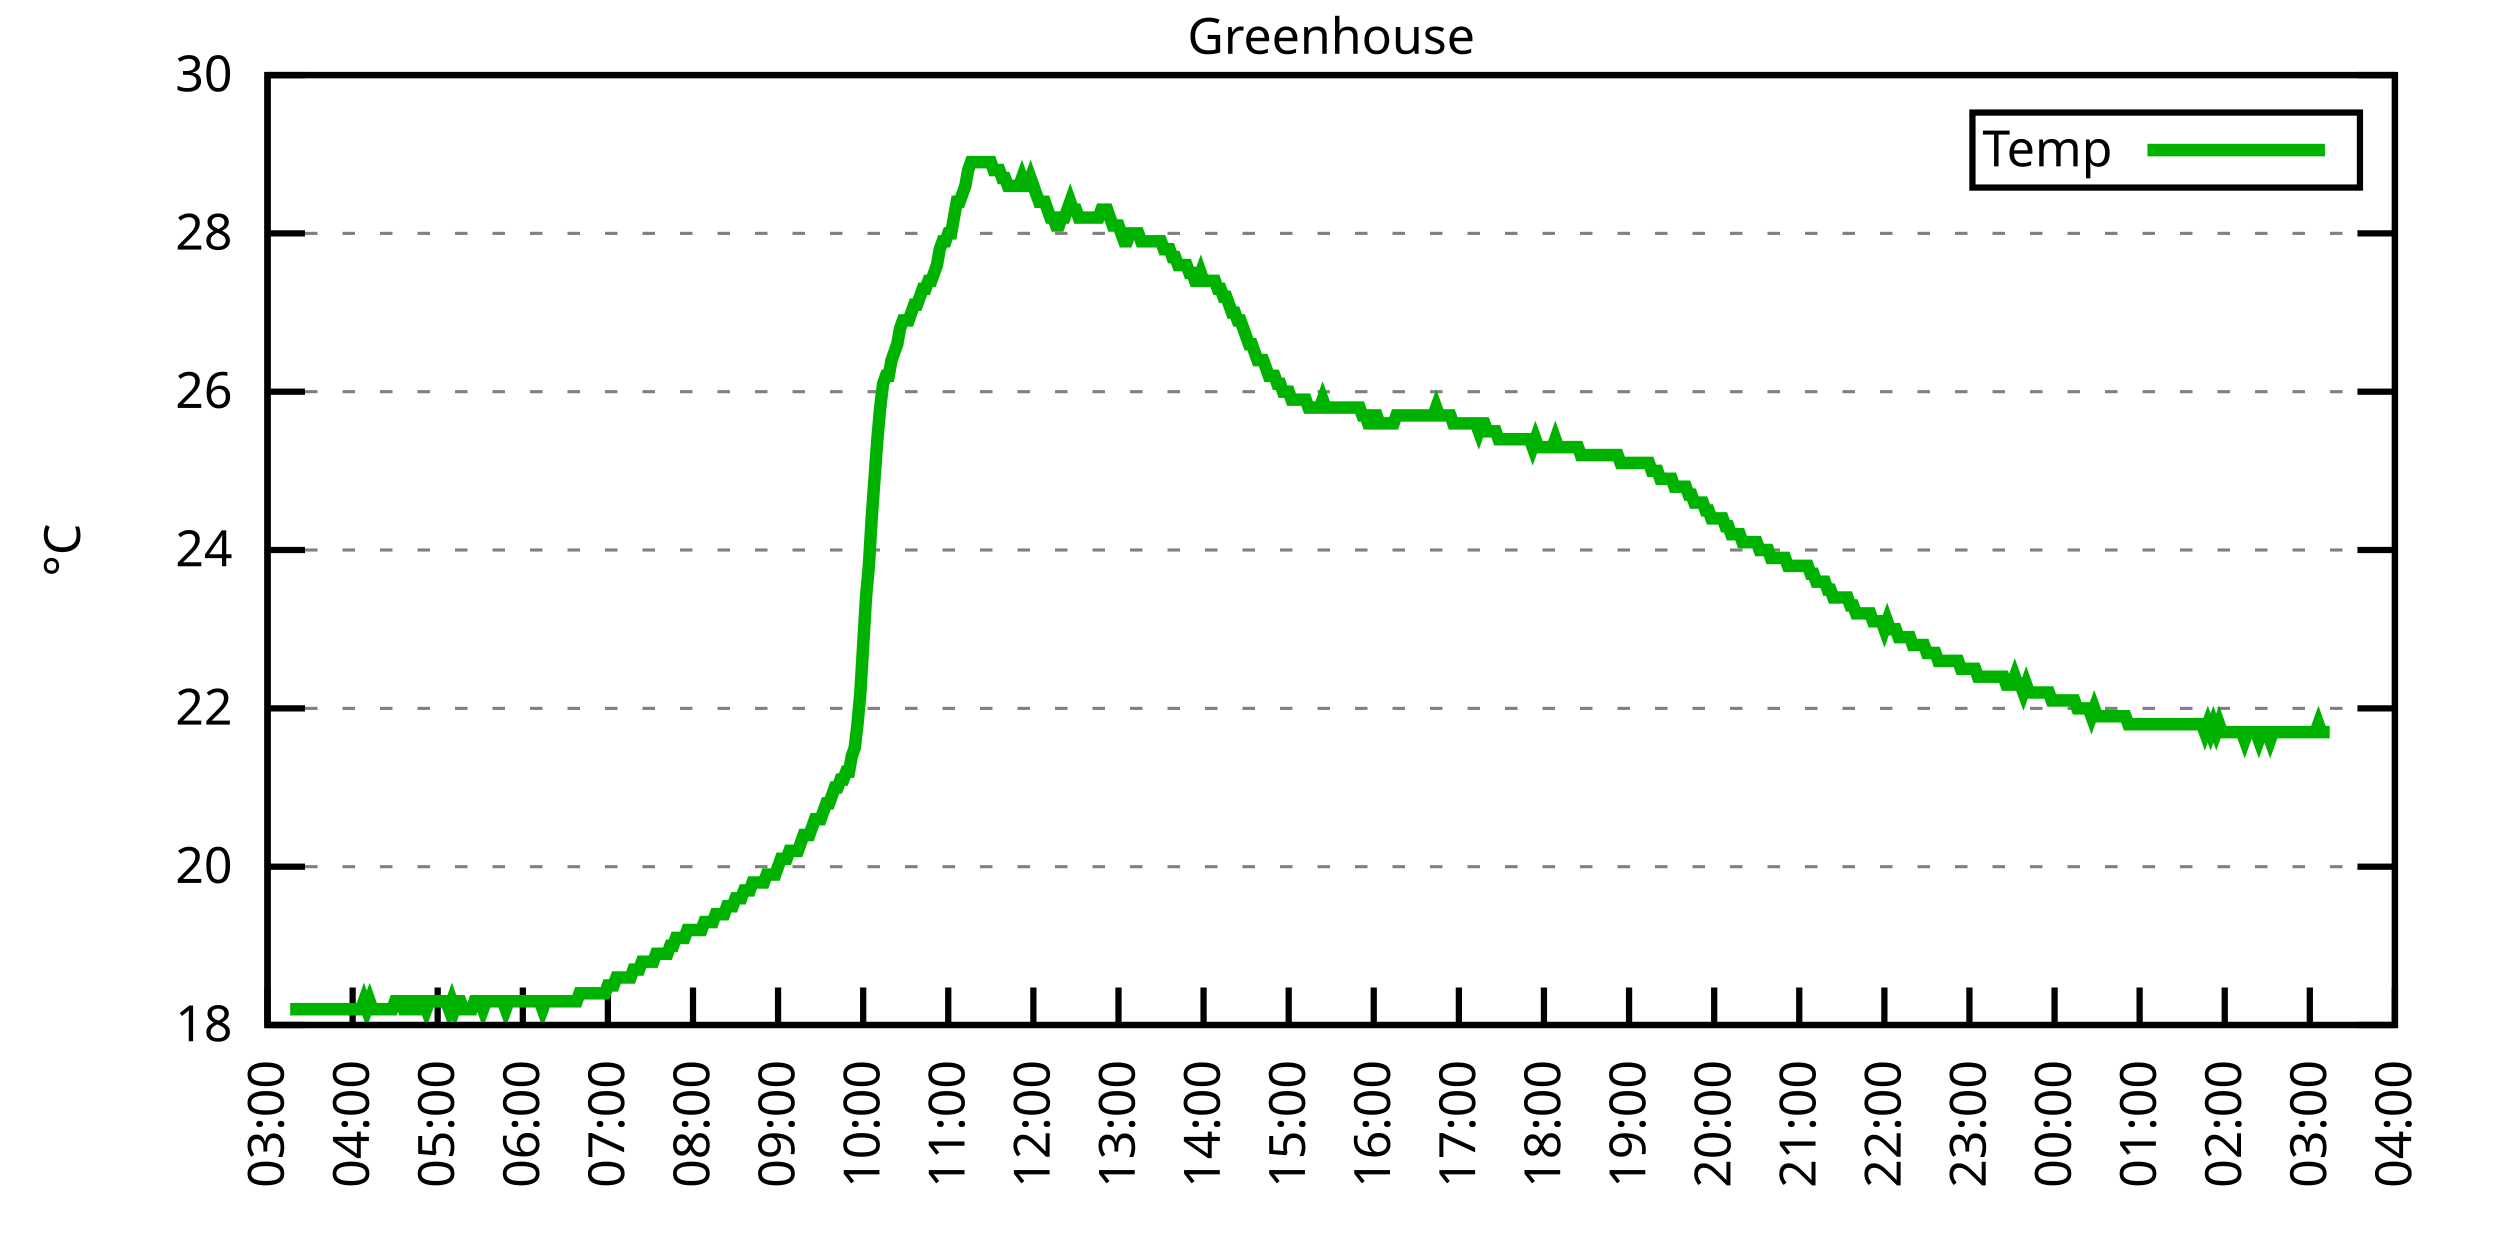
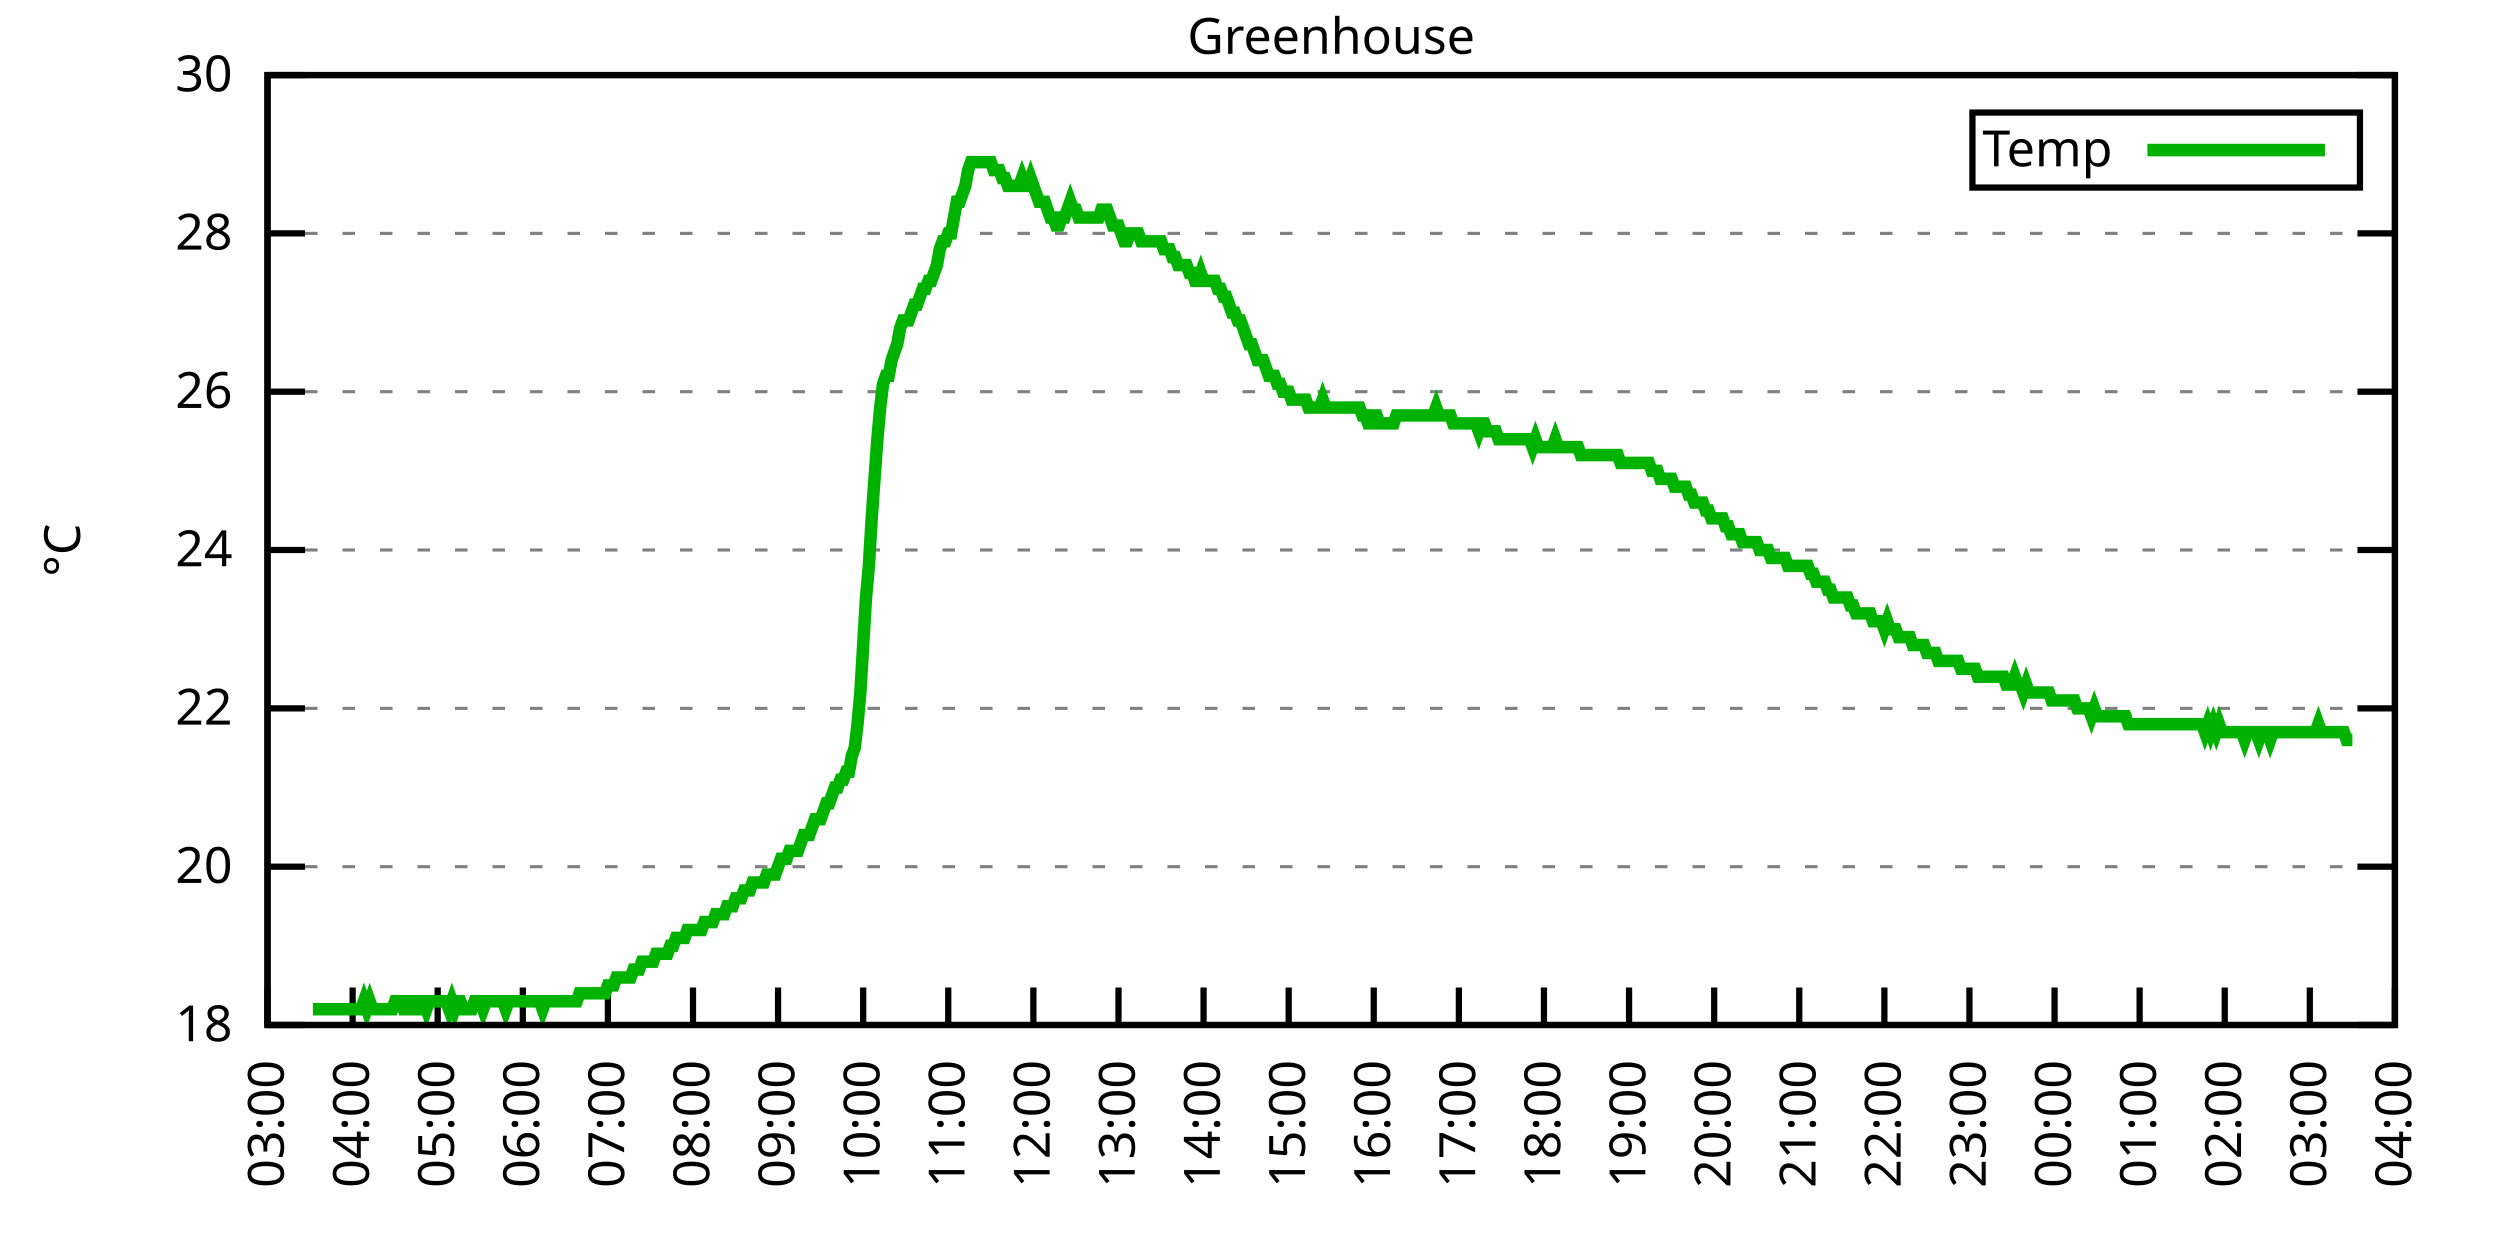
<svg xmlns="http://www.w3.org/2000/svg" xmlns:xlink="http://www.w3.org/1999/xlink" width="400" height="200" viewBox="0 0 400 200">
  <g id="gnuplot_canvas">
    <rect x="0" y="0" width="400" height="200" fill="none" />
    <defs>
      <circle id="gpDot" r="0.5" stroke-width="0.5" stroke="currentColor" />
      <path id="gpPt0" stroke-width="0.333" stroke="currentColor" d="M-1,0 h2 M0,-1 v2" />
      <path id="gpPt1" stroke-width="0.333" stroke="currentColor" d="M-1,-1 L1,1 M1,-1 L-1,1" />
      <path id="gpPt2" stroke-width="0.333" stroke="currentColor" d="M-1,0 L1,0 M0,-1 L0,1 M-1,-1 L1,1 M-1,1 L1,-1" />
      <rect id="gpPt3" stroke-width="0.333" stroke="currentColor" x="-1" y="-1" width="2" height="2" />
      <rect id="gpPt4" stroke-width="0.333" stroke="currentColor" fill="currentColor" x="-1" y="-1" width="2" height="2" />
      <circle id="gpPt5" stroke-width="0.333" stroke="currentColor" cx="0" cy="0" r="1" />
      <use xlink:href="#gpPt5" id="gpPt6" fill="currentColor" stroke="none" />
      <path id="gpPt7" stroke-width="0.333" stroke="currentColor" d="M0,-1.33 L-1.33,0.67 L1.33,0.67 z" />
      <use xlink:href="#gpPt7" id="gpPt8" fill="currentColor" stroke="none" />
      <use xlink:href="#gpPt7" id="gpPt9" stroke="currentColor" transform="rotate(180)" />
      <use xlink:href="#gpPt9" id="gpPt10" fill="currentColor" stroke="none" />
      <use xlink:href="#gpPt3" id="gpPt11" stroke="currentColor" transform="rotate(45)" />
      <use xlink:href="#gpPt11" id="gpPt12" fill="currentColor" stroke="none" />
      <path id="gpPt13" stroke-width="0.333" stroke="currentColor" d="M0,1.330 L1.265,0.411 L0.782,-1.067 L-0.782,-1.076 L-1.265,0.411 z" />
      <use xlink:href="#gpPt13" id="gpPt14" fill="currentColor" stroke="none" />
      <filter id="textbox" filterUnits="objectBoundingBox" x="0" y="0" height="1" width="1">
        <feFlood flood-color="white" flood-opacity="1" result="bgnd" />
        <feComposite in="SourceGraphic" in2="bgnd" operator="atop" />
      </filter>
      <filter id="greybox" filterUnits="objectBoundingBox" x="0" y="0" height="1" width="1">
        <feFlood flood-color="lightgrey" flood-opacity="1" result="grey" />
        <feComposite in="SourceGraphic" in2="grey" operator="atop" />
      </filter>
    </defs>
    <g fill="none" color="white" stroke="currentColor" stroke-width="1.00" stroke-linecap="butt" stroke-linejoin="miter">
</g>
    <g fill="none" color="black" stroke="currentColor" stroke-width="1.00" stroke-linecap="butt" stroke-linejoin="miter">
      <g stroke="none" shape-rendering="crispEdges">
        <polygon fill="rgb(255, 255, 255)" points="42.80,164.00 383.18,164.00 383.18,12.02 42.80,12.02 " />
      </g>
    </g>
    <g fill="none" color="black" stroke="currentColor" stroke-width="1.00" stroke-linecap="butt" stroke-linejoin="miter">
</g>
    <g fill="none" color="black" stroke="black" stroke-width="0.50" stroke-linecap="butt" stroke-linejoin="miter">
</g>
    <g fill="none" color="gray" stroke="currentColor" stroke-width="0.50" stroke-linecap="butt" stroke-linejoin="miter">
      <path stroke="gray" stroke-dasharray="2,4" class="gridline" d="M42.80,164.00 L383.19,164.00  " />
    </g>
    <g fill="none" color="gray" stroke="gray" stroke-width="1.00" stroke-linecap="butt" stroke-linejoin="miter">
</g>
    <g fill="none" color="black" stroke="currentColor" stroke-width="1.00" stroke-linecap="butt" stroke-linejoin="miter">
      <path stroke="black" d="M42.80,164.00 L48.80,164.00 M383.19,164.00 L377.19,164.00  " />
      <g transform="translate(37.20,166.60)" stroke="none" fill="black" font-family="Sans" font-size="8.00" text-anchor="end">
        <text>
          <tspan font-family="Sans"> 18</tspan>
        </text>
      </g>
    </g>
    <g fill="none" color="black" stroke="currentColor" stroke-width="1.00" stroke-linecap="butt" stroke-linejoin="miter">
</g>
    <g fill="none" color="black" stroke="black" stroke-width="0.50" stroke-linecap="butt" stroke-linejoin="miter">
</g>
    <g fill="none" color="gray" stroke="currentColor" stroke-width="0.50" stroke-linecap="butt" stroke-linejoin="miter">
      <path stroke="gray" stroke-dasharray="2,4" class="gridline" d="M42.80,138.67 L383.19,138.67  " />
    </g>
    <g fill="none" color="gray" stroke="gray" stroke-width="1.00" stroke-linecap="butt" stroke-linejoin="miter">
</g>
    <g fill="none" color="black" stroke="currentColor" stroke-width="1.00" stroke-linecap="butt" stroke-linejoin="miter">
      <path stroke="black" d="M42.80,138.67 L48.80,138.67 M383.19,138.67 L377.19,138.67  " />
      <g transform="translate(37.20,141.27)" stroke="none" fill="black" font-family="Sans" font-size="8.00" text-anchor="end">
        <text>
          <tspan font-family="Sans"> 20</tspan>
        </text>
      </g>
    </g>
    <g fill="none" color="black" stroke="currentColor" stroke-width="1.00" stroke-linecap="butt" stroke-linejoin="miter">
</g>
    <g fill="none" color="black" stroke="black" stroke-width="0.50" stroke-linecap="butt" stroke-linejoin="miter">
</g>
    <g fill="none" color="gray" stroke="currentColor" stroke-width="0.50" stroke-linecap="butt" stroke-linejoin="miter">
      <path stroke="gray" stroke-dasharray="2,4" class="gridline" d="M42.80,113.34 L383.19,113.34  " />
    </g>
    <g fill="none" color="gray" stroke="gray" stroke-width="1.00" stroke-linecap="butt" stroke-linejoin="miter">
</g>
    <g fill="none" color="black" stroke="currentColor" stroke-width="1.00" stroke-linecap="butt" stroke-linejoin="miter">
      <path stroke="black" d="M42.80,113.34 L48.80,113.34 M383.19,113.34 L377.19,113.34  " />
      <g transform="translate(37.20,115.94)" stroke="none" fill="black" font-family="Sans" font-size="8.00" text-anchor="end">
        <text>
          <tspan font-family="Sans"> 22</tspan>
        </text>
      </g>
    </g>
    <g fill="none" color="black" stroke="currentColor" stroke-width="1.00" stroke-linecap="butt" stroke-linejoin="miter">
</g>
    <g fill="none" color="black" stroke="black" stroke-width="0.50" stroke-linecap="butt" stroke-linejoin="miter">
</g>
    <g fill="none" color="gray" stroke="currentColor" stroke-width="0.50" stroke-linecap="butt" stroke-linejoin="miter">
      <path stroke="gray" stroke-dasharray="2,4" class="gridline" d="M42.80,88.00 L383.19,88.00  " />
    </g>
    <g fill="none" color="gray" stroke="gray" stroke-width="1.00" stroke-linecap="butt" stroke-linejoin="miter">
</g>
    <g fill="none" color="black" stroke="currentColor" stroke-width="1.00" stroke-linecap="butt" stroke-linejoin="miter">
      <path stroke="black" d="M42.80,88.00 L48.80,88.00 M383.19,88.00 L377.19,88.00  " />
      <g transform="translate(37.20,90.60)" stroke="none" fill="black" font-family="Sans" font-size="8.00" text-anchor="end">
        <text>
          <tspan font-family="Sans"> 24</tspan>
        </text>
      </g>
    </g>
    <g fill="none" color="black" stroke="currentColor" stroke-width="1.00" stroke-linecap="butt" stroke-linejoin="miter">
</g>
    <g fill="none" color="black" stroke="black" stroke-width="0.50" stroke-linecap="butt" stroke-linejoin="miter">
</g>
    <g fill="none" color="gray" stroke="currentColor" stroke-width="0.50" stroke-linecap="butt" stroke-linejoin="miter">
      <path stroke="gray" stroke-dasharray="2,4" class="gridline" d="M42.80,62.67 L383.19,62.67  " />
    </g>
    <g fill="none" color="gray" stroke="gray" stroke-width="1.00" stroke-linecap="butt" stroke-linejoin="miter">
</g>
    <g fill="none" color="black" stroke="currentColor" stroke-width="1.00" stroke-linecap="butt" stroke-linejoin="miter">
      <path stroke="black" d="M42.80,62.67 L48.80,62.67 M383.19,62.67 L377.19,62.67  " />
      <g transform="translate(37.20,65.27)" stroke="none" fill="black" font-family="Sans" font-size="8.00" text-anchor="end">
        <text>
          <tspan font-family="Sans"> 26</tspan>
        </text>
      </g>
    </g>
    <g fill="none" color="black" stroke="currentColor" stroke-width="1.00" stroke-linecap="butt" stroke-linejoin="miter">
</g>
    <g fill="none" color="black" stroke="black" stroke-width="0.50" stroke-linecap="butt" stroke-linejoin="miter">
</g>
    <g fill="none" color="gray" stroke="currentColor" stroke-width="0.50" stroke-linecap="butt" stroke-linejoin="miter">
      <path stroke="gray" stroke-dasharray="2,4" class="gridline" d="M42.80,37.34 L383.19,37.34  " />
    </g>
    <g fill="none" color="gray" stroke="gray" stroke-width="1.00" stroke-linecap="butt" stroke-linejoin="miter">
</g>
    <g fill="none" color="black" stroke="currentColor" stroke-width="1.00" stroke-linecap="butt" stroke-linejoin="miter">
      <path stroke="black" d="M42.80,37.34 L48.80,37.34 M383.19,37.34 L377.19,37.34  " />
      <g transform="translate(37.20,39.94)" stroke="none" fill="black" font-family="Sans" font-size="8.00" text-anchor="end">
        <text>
          <tspan font-family="Sans"> 28</tspan>
        </text>
      </g>
    </g>
    <g fill="none" color="black" stroke="currentColor" stroke-width="1.00" stroke-linecap="butt" stroke-linejoin="miter">
</g>
    <g fill="none" color="black" stroke="black" stroke-width="0.50" stroke-linecap="butt" stroke-linejoin="miter">
</g>
    <g fill="none" color="gray" stroke="currentColor" stroke-width="0.50" stroke-linecap="butt" stroke-linejoin="miter">
      <path stroke="gray" stroke-dasharray="2,4" class="gridline" d="M42.80,12.01 L383.19,12.01  " />
    </g>
    <g fill="none" color="gray" stroke="gray" stroke-width="1.00" stroke-linecap="butt" stroke-linejoin="miter">
</g>
    <g fill="none" color="black" stroke="currentColor" stroke-width="1.00" stroke-linecap="butt" stroke-linejoin="miter">
      <path stroke="black" d="M42.80,12.01 L48.80,12.01 M383.19,12.01 L377.19,12.01  " />
      <g transform="translate(37.20,14.61)" stroke="none" fill="black" font-family="Sans" font-size="8.00" text-anchor="end">
        <text>
          <tspan font-family="Sans"> 30</tspan>
        </text>
      </g>
    </g>
    <g fill="none" color="black" stroke="currentColor" stroke-width="1.00" stroke-linecap="butt" stroke-linejoin="miter">
      <path stroke="black" d="M42.80,164.00 L42.80,158.00  " />
      <g transform="translate(45.40,169.60) rotate(270.00)" stroke="none" fill="black" font-family="Sans" font-size="8.00" text-anchor="end">
        <text>
          <tspan font-family="Sans">03:00</tspan>
        </text>
      </g>
    </g>
    <g fill="none" color="black" stroke="currentColor" stroke-width="1.00" stroke-linecap="butt" stroke-linejoin="miter">
      <path stroke="black" d="M56.42,164.00 L56.42,158.00  " />
      <g transform="translate(59.02,169.60) rotate(270.00)" stroke="none" fill="black" font-family="Sans" font-size="8.00" text-anchor="end">
        <text>
          <tspan font-family="Sans">04:00</tspan>
        </text>
      </g>
    </g>
    <g fill="none" color="black" stroke="currentColor" stroke-width="1.00" stroke-linecap="butt" stroke-linejoin="miter">
      <path stroke="black" d="M70.03,164.00 L70.03,158.00  " />
      <g transform="translate(72.63,169.60) rotate(270.00)" stroke="none" fill="black" font-family="Sans" font-size="8.00" text-anchor="end">
        <text>
          <tspan font-family="Sans">05:00</tspan>
        </text>
      </g>
    </g>
    <g fill="none" color="black" stroke="currentColor" stroke-width="1.00" stroke-linecap="butt" stroke-linejoin="miter">
      <path stroke="black" d="M83.65,164.00 L83.65,158.00  " />
      <g transform="translate(86.25,169.60) rotate(270.00)" stroke="none" fill="black" font-family="Sans" font-size="8.00" text-anchor="end">
        <text>
          <tspan font-family="Sans">06:00</tspan>
        </text>
      </g>
    </g>
    <g fill="none" color="black" stroke="currentColor" stroke-width="1.00" stroke-linecap="butt" stroke-linejoin="miter">
      <path stroke="black" d="M97.26,164.00 L97.26,158.00  " />
      <g transform="translate(99.86,169.60) rotate(270.00)" stroke="none" fill="black" font-family="Sans" font-size="8.00" text-anchor="end">
        <text>
          <tspan font-family="Sans">07:00</tspan>
        </text>
      </g>
    </g>
    <g fill="none" color="black" stroke="currentColor" stroke-width="1.00" stroke-linecap="butt" stroke-linejoin="miter">
      <path stroke="black" d="M110.88,164.00 L110.88,158.00  " />
      <g transform="translate(113.48,169.60) rotate(270.00)" stroke="none" fill="black" font-family="Sans" font-size="8.00" text-anchor="end">
        <text>
          <tspan font-family="Sans">08:00</tspan>
        </text>
      </g>
    </g>
    <g fill="none" color="black" stroke="currentColor" stroke-width="1.00" stroke-linecap="butt" stroke-linejoin="miter">
      <path stroke="black" d="M124.49,164.00 L124.49,158.00  " />
      <g transform="translate(127.09,169.60) rotate(270.00)" stroke="none" fill="black" font-family="Sans" font-size="8.00" text-anchor="end">
        <text>
          <tspan font-family="Sans">09:00</tspan>
        </text>
      </g>
    </g>
    <g fill="none" color="black" stroke="currentColor" stroke-width="1.00" stroke-linecap="butt" stroke-linejoin="miter">
      <path stroke="black" d="M138.11,164.00 L138.11,158.00  " />
      <g transform="translate(140.71,169.60) rotate(270.00)" stroke="none" fill="black" font-family="Sans" font-size="8.00" text-anchor="end">
        <text>
          <tspan font-family="Sans">10:00</tspan>
        </text>
      </g>
    </g>
    <g fill="none" color="black" stroke="currentColor" stroke-width="1.00" stroke-linecap="butt" stroke-linejoin="miter">
      <path stroke="black" d="M151.72,164.00 L151.72,158.00  " />
      <g transform="translate(154.32,169.60) rotate(270.00)" stroke="none" fill="black" font-family="Sans" font-size="8.00" text-anchor="end">
        <text>
          <tspan font-family="Sans">11:00</tspan>
        </text>
      </g>
    </g>
    <g fill="none" color="black" stroke="currentColor" stroke-width="1.00" stroke-linecap="butt" stroke-linejoin="miter">
      <path stroke="black" d="M165.34,164.00 L165.34,158.00  " />
      <g transform="translate(167.94,169.60) rotate(270.00)" stroke="none" fill="black" font-family="Sans" font-size="8.00" text-anchor="end">
        <text>
          <tspan font-family="Sans">12:00</tspan>
        </text>
      </g>
    </g>
    <g fill="none" color="black" stroke="currentColor" stroke-width="1.00" stroke-linecap="butt" stroke-linejoin="miter">
      <path stroke="black" d="M178.96,164.00 L178.96,158.00  " />
      <g transform="translate(181.56,169.60) rotate(270.00)" stroke="none" fill="black" font-family="Sans" font-size="8.00" text-anchor="end">
        <text>
          <tspan font-family="Sans">13:00</tspan>
        </text>
      </g>
    </g>
    <g fill="none" color="black" stroke="currentColor" stroke-width="1.00" stroke-linecap="butt" stroke-linejoin="miter">
      <path stroke="black" d="M192.57,164.00 L192.57,158.00  " />
      <g transform="translate(195.17,169.60) rotate(270.00)" stroke="none" fill="black" font-family="Sans" font-size="8.00" text-anchor="end">
        <text>
          <tspan font-family="Sans">14:00</tspan>
        </text>
      </g>
    </g>
    <g fill="none" color="black" stroke="currentColor" stroke-width="1.00" stroke-linecap="butt" stroke-linejoin="miter">
      <path stroke="black" d="M206.19,164.00 L206.19,158.00  " />
      <g transform="translate(208.79,169.60) rotate(270.00)" stroke="none" fill="black" font-family="Sans" font-size="8.00" text-anchor="end">
        <text>
          <tspan font-family="Sans">15:00</tspan>
        </text>
      </g>
    </g>
    <g fill="none" color="black" stroke="currentColor" stroke-width="1.00" stroke-linecap="butt" stroke-linejoin="miter">
      <path stroke="black" d="M219.80,164.00 L219.80,158.00  " />
      <g transform="translate(222.40,169.60) rotate(270.00)" stroke="none" fill="black" font-family="Sans" font-size="8.00" text-anchor="end">
        <text>
          <tspan font-family="Sans">16:00</tspan>
        </text>
      </g>
    </g>
    <g fill="none" color="black" stroke="currentColor" stroke-width="1.00" stroke-linecap="butt" stroke-linejoin="miter">
      <path stroke="black" d="M233.42,164.00 L233.42,158.00  " />
      <g transform="translate(236.02,169.60) rotate(270.00)" stroke="none" fill="black" font-family="Sans" font-size="8.00" text-anchor="end">
        <text>
          <tspan font-family="Sans">17:00</tspan>
        </text>
      </g>
    </g>
    <g fill="none" color="black" stroke="currentColor" stroke-width="1.00" stroke-linecap="butt" stroke-linejoin="miter">
      <path stroke="black" d="M247.03,164.00 L247.03,158.00  " />
      <g transform="translate(249.63,169.60) rotate(270.00)" stroke="none" fill="black" font-family="Sans" font-size="8.00" text-anchor="end">
        <text>
          <tspan font-family="Sans">18:00</tspan>
        </text>
      </g>
    </g>
    <g fill="none" color="black" stroke="currentColor" stroke-width="1.00" stroke-linecap="butt" stroke-linejoin="miter">
      <path stroke="black" d="M260.65,164.00 L260.65,158.00  " />
      <g transform="translate(263.25,169.60) rotate(270.00)" stroke="none" fill="black" font-family="Sans" font-size="8.00" text-anchor="end">
        <text>
          <tspan font-family="Sans">19:00</tspan>
        </text>
      </g>
    </g>
    <g fill="none" color="black" stroke="currentColor" stroke-width="1.00" stroke-linecap="butt" stroke-linejoin="miter">
      <path stroke="black" d="M274.27,164.00 L274.27,158.00  " />
      <g transform="translate(276.87,169.60) rotate(270.00)" stroke="none" fill="black" font-family="Sans" font-size="8.00" text-anchor="end">
        <text>
          <tspan font-family="Sans">20:00</tspan>
        </text>
      </g>
    </g>
    <g fill="none" color="black" stroke="currentColor" stroke-width="1.00" stroke-linecap="butt" stroke-linejoin="miter">
      <path stroke="black" d="M287.88,164.00 L287.88,158.00  " />
      <g transform="translate(290.48,169.60) rotate(270.00)" stroke="none" fill="black" font-family="Sans" font-size="8.00" text-anchor="end">
        <text>
          <tspan font-family="Sans">21:00</tspan>
        </text>
      </g>
    </g>
    <g fill="none" color="black" stroke="currentColor" stroke-width="1.00" stroke-linecap="butt" stroke-linejoin="miter">
      <path stroke="black" d="M301.50,164.00 L301.50,158.00  " />
      <g transform="translate(304.10,169.60) rotate(270.00)" stroke="none" fill="black" font-family="Sans" font-size="8.00" text-anchor="end">
        <text>
          <tspan font-family="Sans">22:00</tspan>
        </text>
      </g>
    </g>
    <g fill="none" color="black" stroke="currentColor" stroke-width="1.00" stroke-linecap="butt" stroke-linejoin="miter">
      <path stroke="black" d="M315.11,164.00 L315.11,158.00  " />
      <g transform="translate(317.71,169.60) rotate(270.00)" stroke="none" fill="black" font-family="Sans" font-size="8.00" text-anchor="end">
        <text>
          <tspan font-family="Sans">23:00</tspan>
        </text>
      </g>
    </g>
    <g fill="none" color="black" stroke="currentColor" stroke-width="1.00" stroke-linecap="butt" stroke-linejoin="miter">
      <path stroke="black" d="M328.73,164.00 L328.73,158.00  " />
      <g transform="translate(331.33,169.60) rotate(270.00)" stroke="none" fill="black" font-family="Sans" font-size="8.00" text-anchor="end">
        <text>
          <tspan font-family="Sans">00:00</tspan>
        </text>
      </g>
    </g>
    <g fill="none" color="black" stroke="currentColor" stroke-width="1.00" stroke-linecap="butt" stroke-linejoin="miter">
      <path stroke="black" d="M342.34,164.00 L342.34,158.00  " />
      <g transform="translate(344.94,169.60) rotate(270.00)" stroke="none" fill="black" font-family="Sans" font-size="8.00" text-anchor="end">
        <text>
          <tspan font-family="Sans">01:00</tspan>
        </text>
      </g>
    </g>
    <g fill="none" color="black" stroke="currentColor" stroke-width="1.00" stroke-linecap="butt" stroke-linejoin="miter">
      <path stroke="black" d="M355.96,164.00 L355.96,158.00  " />
      <g transform="translate(358.56,169.60) rotate(270.00)" stroke="none" fill="black" font-family="Sans" font-size="8.00" text-anchor="end">
        <text>
          <tspan font-family="Sans">02:00</tspan>
        </text>
      </g>
    </g>
    <g fill="none" color="black" stroke="currentColor" stroke-width="1.00" stroke-linecap="butt" stroke-linejoin="miter">
      <path stroke="black" d="M369.57,164.00 L369.57,158.00  " />
      <g transform="translate(372.17,169.60) rotate(270.00)" stroke="none" fill="black" font-family="Sans" font-size="8.00" text-anchor="end">
        <text>
          <tspan font-family="Sans">03:00</tspan>
        </text>
      </g>
    </g>
    <g fill="none" color="black" stroke="currentColor" stroke-width="1.00" stroke-linecap="butt" stroke-linejoin="miter">
      <path stroke="black" d="M383.19,164.00 L383.19,158.00  " />
      <g transform="translate(385.79,169.60) rotate(270.00)" stroke="none" fill="black" font-family="Sans" font-size="8.00" text-anchor="end">
        <text>
          <tspan font-family="Sans">04:00</tspan>
        </text>
      </g>
    </g>
    <g fill="none" color="black" stroke="currentColor" stroke-width="1.00" stroke-linecap="butt" stroke-linejoin="miter">
</g>
    <g fill="none" color="black" stroke="currentColor" stroke-width="1.00" stroke-linecap="butt" stroke-linejoin="miter">
      <path stroke="black" d="M42.80,12.01 L42.80,164.00 L383.19,164.00 L383.19,12.01 L42.80,12.01 Z  " />
    </g>
    <g fill="none" color="black" stroke="currentColor" stroke-width="1.00" stroke-linecap="butt" stroke-linejoin="miter">
</g>
    <g fill="none" color="black" stroke="currentColor" stroke-width="1.00" stroke-linecap="butt" stroke-linejoin="miter">
      <path stroke="black" d="M315.59,30.01 L315.59,18.01 L377.59,18.01 L377.59,30.01 L315.59,30.01 Z  " />
    </g>
    <g id="Greenhouse_plot_1">
      <g fill="none" color="white" stroke="black" stroke-width="2.00" stroke-linecap="butt" stroke-linejoin="miter">
</g>
      <g fill="none" color="black" stroke="currentColor" stroke-width="2.00" stroke-linecap="butt" stroke-linejoin="miter">
        <g transform="translate(337.99,26.61)" stroke="none" fill="black" font-family="Sans" font-size="8.00" text-anchor="end">
          <text>
            <tspan font-family="Sans">Temp</tspan>
          </text>
        </g>
      </g>
      <g fill="none" color="black" stroke="currentColor" stroke-width="2.00" stroke-linecap="butt" stroke-linejoin="miter">
-         <path stroke="rgb(  0, 178,   0)" d="M343.59,24.01 L371.99,24.01 M46.43,161.47 L46.88,161.47 L47.34,161.47 L47.79,161.47 L48.25,161.47 L48.70,161.47   L49.15,161.47 L49.61,161.47 L50.06,161.47 L50.52,161.47 L50.97,161.47 L51.42,161.47 L51.88,161.47 L52.33,161.47   L52.78,161.47 L53.24,161.47 L53.69,161.47 L54.15,161.47 L54.60,161.47 L55.05,161.47 L55.51,161.47 L55.96,161.47   L56.42,161.47 L56.87,161.47 L57.32,161.47 L57.78,161.47 L58.23,160.20 L58.68,161.47 L59.14,160.20 L59.59,161.47   L60.05,161.47 L60.50,161.47 L60.95,161.47 L61.41,161.47 L61.86,161.47 L62.32,161.47 L62.77,161.47 L63.22,160.20   L63.68,160.20 L64.13,160.20 L64.58,161.47 L65.04,161.47 L65.49,160.20 L65.95,160.20 L66.40,161.47 L66.85,161.47   L67.31,160.20 L67.76,160.20 L68.22,161.47 L68.67,160.20 L69.12,160.20 L69.58,160.20 L70.03,160.20 L70.49,160.20   L70.94,160.20 L71.39,160.20 L71.85,161.47 L72.30,160.20 L72.75,161.47 L73.21,160.20 L73.66,160.20 L74.12,161.47   L74.57,161.47 L75.02,161.47 L75.48,161.47 L75.93,160.20 L76.39,160.20 L76.84,160.20 L77.29,161.47 L77.75,160.20   L78.20,160.20 L78.65,160.20 L79.11,160.20 L79.56,160.20 L80.02,160.20 L80.47,160.20 L80.92,161.47 L81.38,160.20   L81.83,160.20 L82.29,160.20 L82.74,160.20 L83.19,160.20 L83.65,160.20 L84.10,160.20 L84.55,160.20 L85.01,160.20   L85.46,160.20 L85.92,160.20 L86.37,160.20 L86.82,161.47 L87.28,160.20 L87.73,160.20 L88.19,160.20 L88.64,160.20   L89.09,160.20 L89.55,160.20 L90.00,160.20 L90.45,160.20 L90.91,160.20 L91.36,160.20 L91.82,160.20 L92.27,160.20   L92.72,158.93 L93.18,158.93 L93.63,158.93 L94.09,158.93 L94.54,158.93 L94.99,158.93 L95.45,158.93 L95.90,158.93   L96.35,158.93 L96.81,158.93 L97.26,157.67 L97.72,157.67 L98.17,157.67 L98.62,156.40 L99.08,156.40 L99.53,156.40   L99.99,156.40 L100.44,156.40 L100.89,156.40 L101.35,155.13 L101.80,155.13 L102.25,155.13 L102.71,153.87 L103.16,153.87   L103.62,153.87 L104.07,153.87 L104.52,153.87 L104.98,152.60 L105.43,152.60 L105.89,152.60 L106.34,152.60 L106.79,152.60   L107.25,151.33 L107.70,151.33 L108.15,150.07 L108.61,150.07 L109.06,150.07 L109.52,150.07 L109.97,148.80 L110.42,148.80   L110.88,148.80 L111.33,148.80 L111.79,148.80 L112.24,148.80 L112.69,147.53 L113.15,147.53 L113.60,147.53 L114.05,147.53   L114.51,146.27 L114.96,146.27 L115.42,146.27 L115.87,146.27 L116.32,145.00 L116.78,145.00 L117.23,145.00 L117.69,143.73   L118.14,143.73 L118.59,143.73 L119.05,142.47 L119.50,142.47 L119.96,142.47 L120.41,141.20 L120.86,141.20 L121.32,141.20   L121.77,141.20 L122.22,141.20 L122.68,139.93 L123.13,139.93 L123.59,139.93 L124.04,139.93 L124.49,138.67 L124.95,137.40   L125.40,137.40 L125.86,137.40 L126.31,136.14 L126.76,136.14 L127.22,136.14 L127.67,136.14 L128.12,134.87 L128.58,133.60   L129.03,133.60 L129.49,133.60 L129.94,132.34 L130.39,131.07 L130.85,131.07 L131.30,131.07 L131.76,129.80 L132.21,128.54   L132.66,128.54 L133.12,127.27 L133.57,126.00 L134.02,126.00 L134.48,124.74 L134.93,124.74 L135.39,123.47 L135.84,123.47   L136.29,120.94 L136.75,119.67 L137.20,115.87 L137.66,110.80 L138.11,103.20 L138.56,95.60 L139.02,90.54 L139.47,82.94   L139.92,76.61 L140.38,70.27 L140.83,65.21 L141.29,61.41 L141.74,60.14 L142.19,60.14 L142.65,57.61 L143.10,56.34   L143.56,55.07 L144.01,52.54 L144.46,51.27 L144.92,51.27 L145.37,51.27 L145.82,50.01 L146.28,48.74 L146.73,48.74   L147.19,47.47 L147.64,46.21 L148.09,46.21 L148.55,44.94 L149.00,44.94 L149.46,43.67 L149.91,42.41 L150.36,39.87   L150.82,38.61 L151.27,38.61 L151.72,37.34 L152.18,37.34 L152.63,34.81 L153.09,32.28 L153.54,32.28 L153.99,31.01   L154.45,29.74 L154.90,27.21 L155.36,25.94 L155.81,25.94 L156.26,25.94 L156.72,25.94 L157.17,25.94 L157.62,25.94   L158.08,25.94 L158.53,25.94 L158.99,27.21 L159.44,27.21 L159.89,27.21 L160.35,28.48 L160.80,28.48 L161.26,29.74   L161.71,29.74 L162.16,29.74 L162.62,29.74 L163.07,29.74 L163.52,28.48 L163.98,29.74 L164.43,29.74 L164.89,28.48   L165.34,29.74 L165.79,31.01 L166.25,32.28 L166.70,32.28 L167.16,32.28 L167.61,33.54 L168.06,34.81 L168.52,34.81   L168.97,36.08 L169.43,36.08 L169.88,34.81 L170.33,34.81 L170.79,33.54 L171.24,32.28 L171.69,33.54 L172.15,33.54   L172.60,34.81 L173.06,34.81 L173.51,34.81 L173.96,34.81 L174.42,34.81 L174.87,34.81 L175.33,34.81 L175.78,34.81   L176.23,33.54 L176.69,33.54 L177.14,33.54 L177.59,34.81 L178.05,36.08 L178.50,36.08 L178.96,36.08 L179.41,37.34   L179.86,38.61 L180.32,38.61 L180.77,37.34 L181.23,37.34 L181.68,37.34 L182.13,37.34 L182.59,38.61 L183.04,38.61   L183.49,38.61 L183.95,38.61 L184.40,38.61 L184.86,38.61 L185.31,38.61 L185.76,38.61 L186.22,39.87 L186.67,39.87   L187.13,39.87 L187.58,41.14 L188.03,41.14 L188.49,42.41 L188.94,42.41 L189.39,42.41 L189.85,42.41 L190.30,43.67   L190.76,43.67 L191.21,44.94 L191.66,44.94 L192.12,43.67 L192.57,44.94 L193.03,44.94 L193.48,44.94 L193.93,44.94   L194.39,44.94 L194.84,46.21 L195.29,46.21 L195.75,47.47 L196.20,47.47 L196.66,48.74 L197.11,50.01 L197.56,50.01   L198.02,51.27 L198.47,51.27 L198.93,52.54 L199.38,53.81 L199.83,55.07 L200.29,55.07 L200.74,56.34 L201.19,57.61   L201.65,57.61 L202.10,57.61 L202.56,58.87 L203.01,60.14 L203.46,60.14 L203.92,60.14 L204.37,61.41 L204.83,61.41   L205.28,62.67 L205.73,62.67 L206.19,62.67 L206.64,63.94 L207.09,63.94 L207.55,63.94 L208.00,63.94 L208.46,63.94   L208.91,63.94 L209.36,65.21 L209.82,65.21 L210.27,65.21 L210.73,65.21 L211.18,65.21 L211.63,63.94 L212.09,65.21   L212.54,65.21 L213.00,65.21 L213.45,65.21 L213.90,65.21 L214.36,65.21 L214.81,65.21 L215.26,65.21 L215.72,65.21   L216.17,65.21 L216.63,65.21 L217.08,65.21 L217.53,65.21 L217.99,66.47 L218.44,66.47 L218.90,67.74 L219.35,67.74   L219.80,66.47 L220.26,66.47 L220.71,67.74 L221.16,67.74 L221.62,67.74 L222.07,67.74 L222.53,67.74 L222.98,67.74   L223.43,66.47 L223.89,66.47 L224.34,66.47 L224.80,66.47 L225.25,66.47 L225.70,66.47 L226.16,66.47 L226.61,66.47   L227.06,66.47 L227.52,66.47 L227.97,66.47 L228.43,66.47 L228.88,66.47 L229.33,66.47 L229.79,65.21 L230.24,66.47   L230.70,66.47 L231.15,66.47 L231.60,66.47 L232.06,66.47 L232.51,67.74 L232.96,67.74 L233.42,67.74 L233.87,67.74   L234.33,67.74 L234.78,67.74 L235.23,67.74 L235.69,67.74 L236.14,67.74 L236.60,69.01 L237.05,67.74 L237.50,67.74   L237.96,69.01 L238.41,69.01 L238.86,69.01 L239.32,69.01 L239.77,70.27 L240.23,70.27 L240.68,70.27 L241.13,70.27   L241.59,70.27 L242.04,70.27 L242.50,70.27 L242.95,70.27 L243.40,70.27 L243.86,70.27 L244.31,70.27 L244.76,70.27   L245.22,71.54 L245.67,70.27 L246.13,71.54 L246.58,71.54 L247.03,71.54 L247.49,71.54 L247.94,71.54 L248.40,71.54   L248.85,70.27 L249.30,71.54 L249.76,71.54 L250.21,71.54 L250.66,71.54 L251.12,71.54 L251.57,71.54 L252.03,71.54   L252.48,71.54 L252.93,72.81 L253.39,72.81 L253.84,72.81 L254.30,72.81 L254.75,72.81 L255.20,72.81 L255.66,72.81   L256.11,72.81 L256.56,72.81 L257.02,72.81 L257.47,72.81 L257.93,72.81 L258.38,72.81 L258.83,72.81 L259.29,74.07   L259.74,74.07 L260.20,74.07 L260.65,74.07 L261.10,74.07 L261.56,74.07 L262.01,74.07 L262.47,74.07 L262.92,74.07   L263.37,74.07 L263.83,74.07 L264.28,75.34 L264.73,75.34 L265.19,75.34 L265.64,76.61 L266.10,76.61 L266.55,76.61   L267.00,76.61 L267.46,76.61 L267.91,77.87 L268.37,77.87 L268.82,77.87 L269.27,77.87 L269.73,77.87 L270.18,79.14   L270.63,79.14 L271.09,80.41 L271.54,80.41 L272.00,80.41 L272.45,80.41 L272.90,81.67 L273.36,81.67 L273.81,82.94   L274.27,82.94 L274.72,82.94 L275.17,82.94 L275.63,82.94 L276.08,84.21 L276.53,84.21 L276.99,85.47 L277.44,85.47   L277.90,85.47 L278.35,85.47 L278.80,86.74 L279.26,86.74 L279.71,86.74 L280.17,86.74 L280.62,86.74 L281.07,86.74   L281.53,88.00 L281.98,88.00 L282.43,88.00 L282.89,88.00 L283.34,89.27 L283.80,89.27 L284.25,89.27 L284.70,89.27   L285.16,89.27 L285.61,89.27 L286.07,90.54 L286.52,90.54 L286.97,90.54 L287.43,90.54 L287.88,90.54 L288.33,90.54   L288.79,90.54 L289.24,90.54 L289.70,91.80 L290.15,91.80 L290.60,93.07 L291.06,93.07 L291.51,93.07 L291.97,93.07   L292.42,94.34 L292.87,94.34 L293.33,95.60 L293.78,95.60 L294.23,95.60 L294.69,95.60 L295.14,95.60 L295.60,95.60   L296.05,96.87 L296.50,96.87 L296.96,98.14 L297.41,98.14 L297.87,98.14 L298.32,98.14 L298.77,98.14 L299.23,98.14   L299.68,99.40 L300.13,99.40 L300.59,99.40 L301.04,99.40 L301.50,100.67 L301.95,99.40 L302.40,100.67 L302.86,100.67   L303.31,100.67 L303.77,101.94 L304.22,101.94 L304.67,101.94 L305.13,101.94 L305.58,101.94 L306.03,103.20 L306.49,103.20   L306.94,103.20 L307.40,103.20 L307.85,103.20 L308.30,104.47 L308.76,104.47 L309.21,104.47 L309.67,104.47 L310.12,105.74   L310.57,105.74 L311.03,105.74 L311.48,105.74 L311.94,105.74 L312.39,105.74 L312.84,105.74 L313.30,105.74 L313.75,107.00   L314.20,107.00 L314.66,107.00 L315.11,107.00 L315.57,107.00 L316.02,107.00 L316.47,108.27 L316.93,108.27 L317.38,108.27   L317.84,108.27 L318.29,108.27 L318.74,108.27 L319.20,108.27 L319.65,108.27 L320.10,108.27 L320.56,108.27 L321.01,109.54   L321.47,109.54 L321.92,109.54 L322.37,108.27 L322.83,109.54 L323.28,109.54 L323.74,110.80 L324.19,109.54 L324.64,110.80   L325.10,110.80 L325.55,110.80 L326.00,110.80 L326.46,110.80 L326.91,110.80 L327.37,110.80 L327.82,110.80 L328.27,112.07   L328.73,112.07 L329.18,112.07 L329.64,112.07 L330.09,112.07 L330.54,112.07 L331.00,112.07 L331.45,112.07 L331.90,112.07   L332.36,113.34 L332.81,113.34 L333.27,113.34 L333.72,113.34 L334.17,113.34 L334.63,114.60 L335.08,113.34 L335.54,114.60   L335.99,114.60 L336.44,114.60 L336.90,114.60 L337.35,114.60 L337.80,114.60 L338.26,114.60 L338.71,114.60 L339.17,114.60   L339.62,114.60 L340.07,114.60 L340.53,115.87 L340.98,115.87 L341.44,115.87 L341.89,115.87 L342.34,115.87 L342.80,115.87   L343.25,115.87 L343.70,115.87 L344.16,115.87 L344.61,115.87 L345.07,115.87 L345.52,115.87 L345.97,115.87 L346.43,115.87   L346.88,115.87 L347.34,115.87 L347.79,115.87 L348.24,115.87 L348.70,115.87 L349.15,115.87 L349.60,115.87 L350.06,115.87   L350.51,115.87 L350.97,115.87 L351.42,115.87 L351.87,115.87 L352.33,115.87 L352.78,117.14 L353.24,115.87 L353.69,117.14   L354.14,115.87 L354.60,117.14 L355.05,115.87 L355.50,117.14 L355.96,117.14 L356.41,117.14 L356.87,117.14 L357.32,117.14   L357.77,117.14 L358.23,117.14 L358.68,117.14 L359.14,118.40 L359.59,117.14 L360.04,117.14 L360.50,117.14 L360.95,117.14   L361.41,118.40 L361.86,117.14 L362.31,117.14 L362.77,117.14 L363.22,118.40 L363.67,117.14 L364.13,117.14 L364.58,117.14   L365.04,117.14 L365.49,117.14 L365.94,117.14 L366.40,117.14 L366.85,117.14 L367.31,117.14 L367.76,117.14 L368.21,117.14   L368.67,117.14 L369.12,117.14 L369.57,117.14 L370.03,117.14 L370.48,117.14 L370.94,115.87 L371.39,117.14 L371.84,117.14   L372.30,117.14 L372.75,117.14  " />
+         <path stroke="rgb(  0, 178,   0)" d="M343.59,24.01 L371.99,24.01 M50.06,161.47 L50.52,161.47 L50.97,161.47 L51.42,161.47 L51.88,161.47 L52.33,161.47   L52.78,161.47 L53.24,161.47 L53.69,161.47 L54.15,161.47 L54.60,161.47 L55.05,161.47 L55.51,161.47 L55.96,161.47   L56.42,161.47 L56.87,161.47 L57.32,161.47 L57.78,161.47 L58.23,160.20 L58.68,161.47 L59.14,160.20 L59.59,161.47   L60.05,161.47 L60.50,161.47 L60.95,161.47 L61.41,161.47 L61.86,161.47 L62.32,161.47 L62.77,161.47 L63.22,160.20   L63.68,160.20 L64.13,160.20 L64.58,161.47 L65.04,161.47 L65.49,160.20 L65.95,160.20 L66.40,161.47 L66.85,161.47   L67.31,160.20 L67.76,160.20 L68.22,161.47 L68.67,160.20 L69.12,160.20 L69.58,160.20 L70.03,160.20 L70.49,160.20   L70.94,160.20 L71.39,160.20 L71.85,161.47 L72.30,160.20 L72.75,161.47 L73.21,160.20 L73.66,160.20 L74.12,161.47   L74.57,161.47 L75.02,161.47 L75.48,161.47 L75.93,160.20 L76.39,160.20 L76.84,160.20 L77.29,161.47 L77.75,160.20   L78.20,160.20 L78.65,160.20 L79.11,160.20 L79.56,160.20 L80.02,160.20 L80.47,160.20 L80.92,161.47 L81.38,160.20   L81.83,160.20 L82.29,160.20 L82.74,160.20 L83.19,160.20 L83.65,160.20 L84.10,160.20 L84.55,160.20 L85.01,160.20   L85.46,160.20 L85.92,160.20 L86.37,160.20 L86.82,161.47 L87.28,160.20 L87.73,160.20 L88.19,160.20 L88.64,160.20   L89.09,160.20 L89.55,160.20 L90.00,160.20 L90.45,160.20 L90.91,160.20 L91.36,160.20 L91.82,160.20 L92.27,160.20   L92.72,158.93 L93.18,158.93 L93.63,158.93 L94.09,158.93 L94.54,158.93 L94.99,158.93 L95.45,158.93 L95.90,158.93   L96.35,158.93 L96.81,158.93 L97.26,157.67 L97.72,157.67 L98.17,157.67 L98.62,156.40 L99.08,156.40 L99.53,156.40   L99.99,156.40 L100.44,156.40 L100.89,156.40 L101.35,155.13 L101.80,155.13 L102.25,155.13 L102.71,153.87 L103.16,153.87   L103.62,153.87 L104.07,153.87 L104.52,153.87 L104.98,152.60 L105.43,152.60 L105.89,152.60 L106.34,152.60 L106.79,152.60   L107.25,151.33 L107.70,151.33 L108.15,150.07 L108.61,150.07 L109.06,150.07 L109.52,150.07 L109.97,148.80 L110.42,148.80   L110.88,148.80 L111.33,148.80 L111.79,148.80 L112.24,148.80 L112.69,147.53 L113.15,147.53 L113.60,147.53 L114.05,147.53   L114.51,146.27 L114.96,146.27 L115.42,146.27 L115.87,146.27 L116.32,145.00 L116.78,145.00 L117.23,145.00 L117.69,143.73   L118.14,143.73 L118.59,143.73 L119.05,142.47 L119.50,142.47 L119.96,142.47 L120.41,141.20 L120.86,141.20 L121.32,141.20   L121.77,141.20 L122.22,141.20 L122.68,139.93 L123.13,139.93 L123.59,139.93 L124.04,139.93 L124.49,138.67 L124.95,137.40   L125.40,137.40 L125.86,137.40 L126.31,136.14 L126.76,136.14 L127.22,136.14 L127.67,136.14 L128.12,134.87 L128.58,133.60   L129.03,133.60 L129.49,133.60 L129.94,132.34 L130.39,131.07 L130.85,131.07 L131.30,131.07 L131.76,129.80 L132.21,128.54   L132.66,128.54 L133.12,127.27 L133.57,126.00 L134.02,126.00 L134.48,124.74 L134.93,124.74 L135.39,123.47 L135.84,123.47   L136.29,120.94 L136.75,119.67 L137.20,115.87 L137.66,110.80 L138.11,103.20 L138.56,95.60 L139.02,90.54 L139.47,82.94   L139.92,76.61 L140.38,70.27 L140.83,65.21 L141.29,61.41 L141.74,60.14 L142.19,60.14 L142.65,57.61 L143.10,56.34   L143.56,55.07 L144.01,52.54 L144.46,51.27 L144.92,51.27 L145.37,51.27 L145.82,50.01 L146.28,48.74 L146.73,48.74   L147.19,47.47 L147.64,46.21 L148.09,46.21 L148.55,44.94 L149.00,44.94 L149.46,43.67 L149.91,42.41 L150.36,39.87   L150.82,38.61 L151.27,38.61 L151.72,37.34 L152.18,37.34 L152.63,34.81 L153.09,32.28 L153.54,32.28 L153.99,31.01   L154.45,29.74 L154.90,27.21 L155.36,25.94 L155.81,25.94 L156.26,25.94 L156.72,25.94 L157.17,25.94 L157.62,25.94   L158.08,25.94 L158.53,25.94 L158.99,27.21 L159.44,27.21 L159.89,27.21 L160.35,28.48 L160.80,28.48 L161.26,29.74   L161.71,29.74 L162.16,29.74 L162.62,29.74 L163.07,29.74 L163.52,28.48 L163.98,29.74 L164.43,29.74 L164.89,28.48   L165.34,29.74 L165.79,31.01 L166.25,32.28 L166.70,32.28 L167.16,32.28 L167.61,33.54 L168.06,34.81 L168.52,34.81   L168.97,36.08 L169.43,36.08 L169.88,34.81 L170.33,34.81 L170.79,33.54 L171.24,32.28 L171.69,33.54 L172.15,33.54   L172.60,34.81 L173.06,34.81 L173.51,34.81 L173.96,34.81 L174.42,34.81 L174.87,34.81 L175.33,34.81 L175.78,34.81   L176.23,33.54 L176.69,33.54 L177.14,33.54 L177.59,34.81 L178.05,36.08 L178.50,36.08 L178.96,36.08 L179.41,37.34   L179.86,38.61 L180.32,38.61 L180.77,37.34 L181.23,37.34 L181.68,37.34 L182.13,37.34 L182.59,38.61 L183.04,38.61   L183.49,38.61 L183.95,38.61 L184.40,38.61 L184.86,38.61 L185.31,38.61 L185.76,38.61 L186.22,39.87 L186.67,39.87   L187.13,39.87 L187.58,41.14 L188.03,41.14 L188.49,42.41 L188.94,42.41 L189.39,42.41 L189.85,42.41 L190.30,43.67   L190.76,43.67 L191.21,44.94 L191.66,44.94 L192.12,43.67 L192.57,44.94 L193.03,44.94 L193.48,44.94 L193.93,44.94   L194.39,44.94 L194.84,46.21 L195.29,46.21 L195.75,47.47 L196.20,47.47 L196.66,48.74 L197.11,50.01 L197.56,50.01   L198.02,51.27 L198.47,51.27 L198.93,52.54 L199.38,53.81 L199.83,55.07 L200.29,55.07 L200.74,56.34 L201.19,57.61   L201.65,57.61 L202.10,57.61 L202.56,58.87 L203.01,60.14 L203.46,60.14 L203.92,60.14 L204.37,61.41 L204.83,61.41   L205.28,62.67 L205.73,62.67 L206.19,62.67 L206.64,63.94 L207.09,63.94 L207.55,63.94 L208.00,63.94 L208.46,63.94   L208.91,63.94 L209.36,65.21 L209.82,65.21 L210.27,65.21 L210.73,65.21 L211.18,65.21 L211.63,63.94 L212.09,65.21   L212.54,65.21 L213.00,65.21 L213.45,65.21 L213.90,65.21 L214.36,65.21 L214.81,65.21 L215.26,65.21 L215.72,65.21   L216.17,65.21 L216.63,65.21 L217.08,65.21 L217.53,65.21 L217.99,66.47 L218.44,66.47 L218.90,67.74 L219.35,67.74   L219.80,66.47 L220.26,66.47 L220.71,67.74 L221.16,67.74 L221.62,67.74 L222.07,67.74 L222.53,67.74 L222.98,67.74   L223.43,66.47 L223.89,66.47 L224.34,66.47 L224.80,66.47 L225.25,66.47 L225.70,66.47 L226.16,66.47 L226.61,66.47   L227.06,66.47 L227.52,66.47 L227.97,66.47 L228.43,66.47 L228.88,66.47 L229.33,66.47 L229.79,65.21 L230.24,66.47   L230.70,66.47 L231.15,66.47 L231.60,66.47 L232.06,66.47 L232.51,67.74 L232.96,67.74 L233.42,67.74 L233.87,67.74   L234.33,67.74 L234.78,67.74 L235.23,67.74 L235.69,67.74 L236.14,67.74 L236.60,69.01 L237.05,67.74 L237.50,67.74   L237.96,69.01 L238.41,69.01 L238.86,69.01 L239.32,69.01 L239.77,70.27 L240.23,70.27 L240.68,70.27 L241.13,70.27   L241.59,70.27 L242.04,70.27 L242.50,70.27 L242.95,70.27 L243.40,70.27 L243.86,70.27 L244.31,70.27 L244.76,70.27   L245.22,71.54 L245.67,70.27 L246.13,71.54 L246.58,71.54 L247.03,71.54 L247.49,71.54 L247.94,71.54 L248.40,71.54   L248.85,70.27 L249.30,71.54 L249.76,71.54 L250.21,71.54 L250.66,71.54 L251.12,71.54 L251.57,71.54 L252.03,71.54   L252.48,71.54 L252.93,72.81 L253.39,72.81 L253.84,72.81 L254.30,72.81 L254.75,72.81 L255.20,72.81 L255.66,72.81   L256.11,72.81 L256.56,72.81 L257.02,72.81 L257.47,72.81 L257.93,72.81 L258.38,72.81 L258.83,72.81 L259.29,74.07   L259.74,74.07 L260.20,74.07 L260.65,74.07 L261.10,74.07 L261.56,74.07 L262.01,74.07 L262.47,74.07 L262.92,74.07   L263.37,74.07 L263.83,74.07 L264.28,75.34 L264.73,75.34 L265.19,75.34 L265.64,76.61 L266.10,76.61 L266.55,76.61   L267.00,76.61 L267.46,76.61 L267.91,77.87 L268.37,77.87 L268.82,77.87 L269.27,77.87 L269.73,77.87 L270.18,79.14   L270.63,79.14 L271.09,80.41 L271.54,80.41 L272.00,80.41 L272.45,80.41 L272.90,81.67 L273.36,81.67 L273.81,82.94   L274.27,82.94 L274.72,82.94 L275.17,82.94 L275.63,82.94 L276.08,84.21 L276.53,84.21 L276.99,85.47 L277.44,85.47   L277.90,85.47 L278.35,85.47 L278.80,86.74 L279.26,86.74 L279.71,86.74 L280.17,86.74 L280.62,86.74 L281.07,86.74   L281.53,88.00 L281.98,88.00 L282.43,88.00 L282.89,88.00 L283.34,89.27 L283.80,89.27 L284.25,89.27 L284.70,89.27   L285.16,89.27 L285.61,89.27 L286.07,90.54 L286.52,90.54 L286.97,90.54 L287.43,90.54 L287.88,90.54 L288.33,90.54   L288.79,90.54 L289.24,90.54 L289.70,91.80 L290.15,91.80 L290.60,93.07 L291.06,93.07 L291.51,93.07 L291.97,93.07   L292.42,94.34 L292.87,94.34 L293.33,95.60 L293.78,95.60 L294.23,95.60 L294.69,95.60 L295.14,95.60 L295.60,95.60   L296.05,96.87 L296.50,96.87 L296.96,98.14 L297.41,98.14 L297.87,98.14 L298.32,98.14 L298.77,98.14 L299.23,98.14   L299.68,99.40 L300.13,99.40 L300.59,99.40 L301.04,99.40 L301.50,100.67 L301.95,99.40 L302.40,100.67 L302.86,100.67   L303.31,100.67 L303.77,101.94 L304.22,101.94 L304.67,101.94 L305.13,101.94 L305.58,101.94 L306.03,103.20 L306.49,103.20   L306.94,103.20 L307.40,103.20 L307.85,103.20 L308.30,104.47 L308.76,104.47 L309.21,104.47 L309.67,104.47 L310.12,105.74   L310.57,105.74 L311.03,105.74 L311.48,105.74 L311.94,105.74 L312.39,105.74 L312.84,105.74 L313.30,105.74 L313.75,107.00   L314.20,107.00 L314.66,107.00 L315.11,107.00 L315.57,107.00 L316.02,107.00 L316.47,108.27 L316.93,108.27 L317.38,108.27   L317.84,108.27 L318.29,108.27 L318.74,108.27 L319.20,108.27 L319.65,108.27 L320.10,108.27 L320.56,108.27 L321.01,109.54   L321.47,109.54 L321.92,109.54 L322.37,108.27 L322.83,109.54 L323.28,109.54 L323.74,110.80 L324.19,109.54 L324.64,110.80   L325.10,110.80 L325.55,110.80 L326.00,110.80 L326.46,110.80 L326.91,110.80 L327.37,110.80 L327.82,110.80 L328.27,112.07   L328.73,112.07 L329.18,112.07 L329.64,112.07 L330.09,112.07 L330.54,112.07 L331.00,112.07 L331.45,112.07 L331.90,112.07   L332.36,113.34 L332.81,113.34 L333.27,113.34 L333.72,113.34 L334.17,113.34 L334.63,114.60 L335.08,113.34 L335.54,114.60   L335.99,114.60 L336.44,114.60 L336.90,114.60 L337.35,114.60 L337.80,114.60 L338.26,114.60 L338.71,114.60 L339.17,114.60   L339.62,114.60 L340.07,114.60 L340.53,115.87 L340.98,115.87 L341.44,115.87 L341.89,115.87 L342.34,115.87 L342.80,115.87   L343.25,115.87 L343.70,115.87 L344.16,115.87 L344.61,115.87 L345.07,115.87 L345.52,115.87 L345.97,115.87 L346.43,115.87   L346.88,115.87 L347.34,115.87 L347.79,115.87 L348.24,115.87 L348.70,115.87 L349.15,115.87 L349.60,115.87 L350.06,115.87   L350.51,115.87 L350.97,115.87 L351.42,115.87 L351.87,115.87 L352.33,115.87 L352.78,117.14 L353.24,115.87 L353.69,117.14   L354.14,115.87 L354.60,117.14 L355.05,115.87 L355.50,117.14 L355.96,117.14 L356.41,117.14 L356.87,117.14 L357.32,117.14   L357.77,117.14 L358.23,117.14 L358.68,117.14 L359.14,118.40 L359.59,117.14 L360.04,117.14 L360.50,117.14 L360.95,117.14   L361.41,118.40 L361.86,117.14 L362.31,117.14 L362.77,117.14 L363.22,118.40 L363.67,117.14 L364.13,117.14 L364.58,117.14   L365.04,117.14 L365.49,117.14 L365.94,117.14 L366.40,117.14 L366.85,117.14 L367.31,117.14 L367.76,117.14 L368.21,117.14   L368.67,117.14 L369.12,117.14 L369.57,117.14 L370.03,117.14 L370.48,117.14 L370.94,115.87 L371.39,117.14 L371.84,117.14   L372.30,117.14 L372.75,117.14 L373.21,117.14 L373.66,117.14 L374.11,117.14 L374.57,117.14 L375.02,117.14 L375.47,118.40   L375.93,118.40 L376.38,118.40  " />
      </g>
    </g>
    <g fill="none" color="black" stroke="currentColor" stroke-width="2.00" stroke-linecap="butt" stroke-linejoin="miter">
</g>
    <g fill="none" color="black" stroke="black" stroke-width="1.00" stroke-linecap="butt" stroke-linejoin="miter">
</g>
    <g fill="none" color="black" stroke="currentColor" stroke-width="1.00" stroke-linecap="butt" stroke-linejoin="miter">
      <path stroke="black" d="M42.80,12.01 L42.80,164.00 L383.19,164.00 L383.19,12.01 L42.80,12.01 Z  " />
      <g transform="translate(12.80,88.01) rotate(270.00)" stroke="none" fill="black" font-family="Sans" font-size="8.00" text-anchor="middle">
        <text>
          <tspan font-family="Sans">°C</tspan>
        </text>
      </g>
    </g>
    <g fill="none" color="black" stroke="currentColor" stroke-width="1.00" stroke-linecap="butt" stroke-linejoin="miter">
</g>
    <g fill="none" color="black" stroke="currentColor" stroke-width="1.00" stroke-linecap="butt" stroke-linejoin="miter">
      <g transform="translate(212.99,8.61)" stroke="none" fill="black" font-family="Sans" font-size="8.00" text-anchor="middle">
        <text>
          <tspan font-family="Sans">Greenhouse</tspan>
        </text>
      </g>
    </g>
    <g fill="none" color="black" stroke="currentColor" stroke-width="1.00" stroke-linecap="butt" stroke-linejoin="miter">
</g>
  </g>
</svg>
